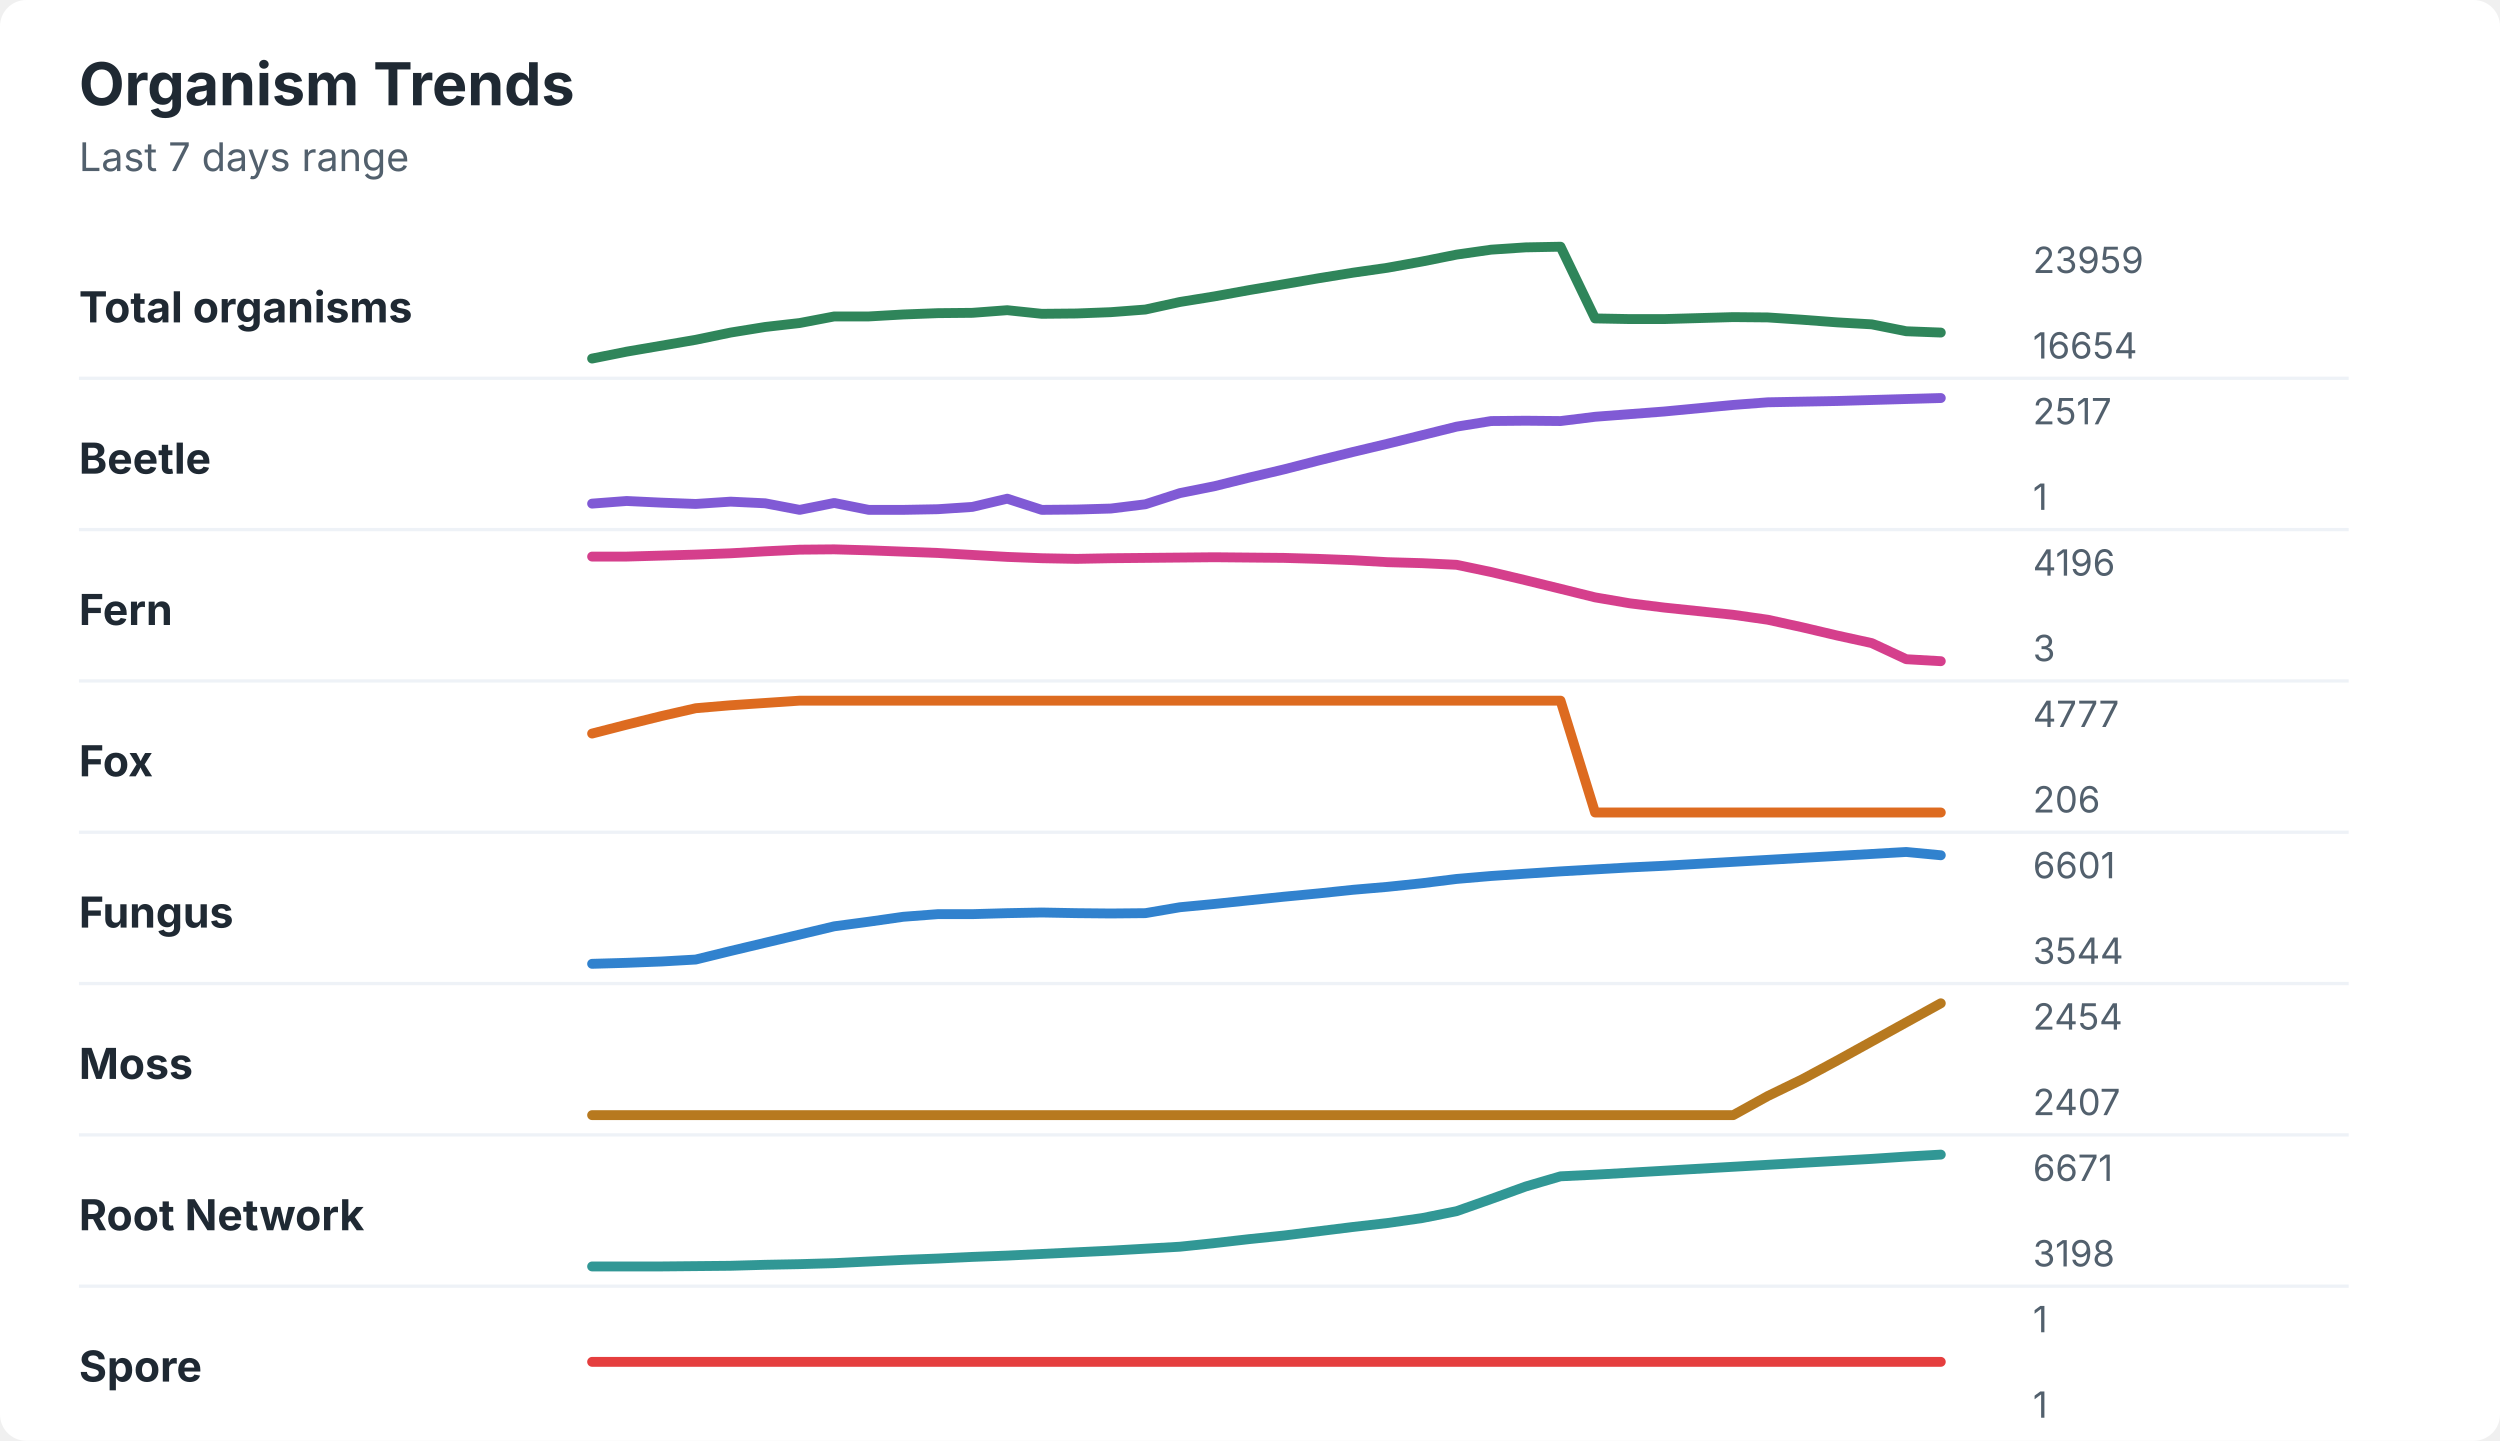
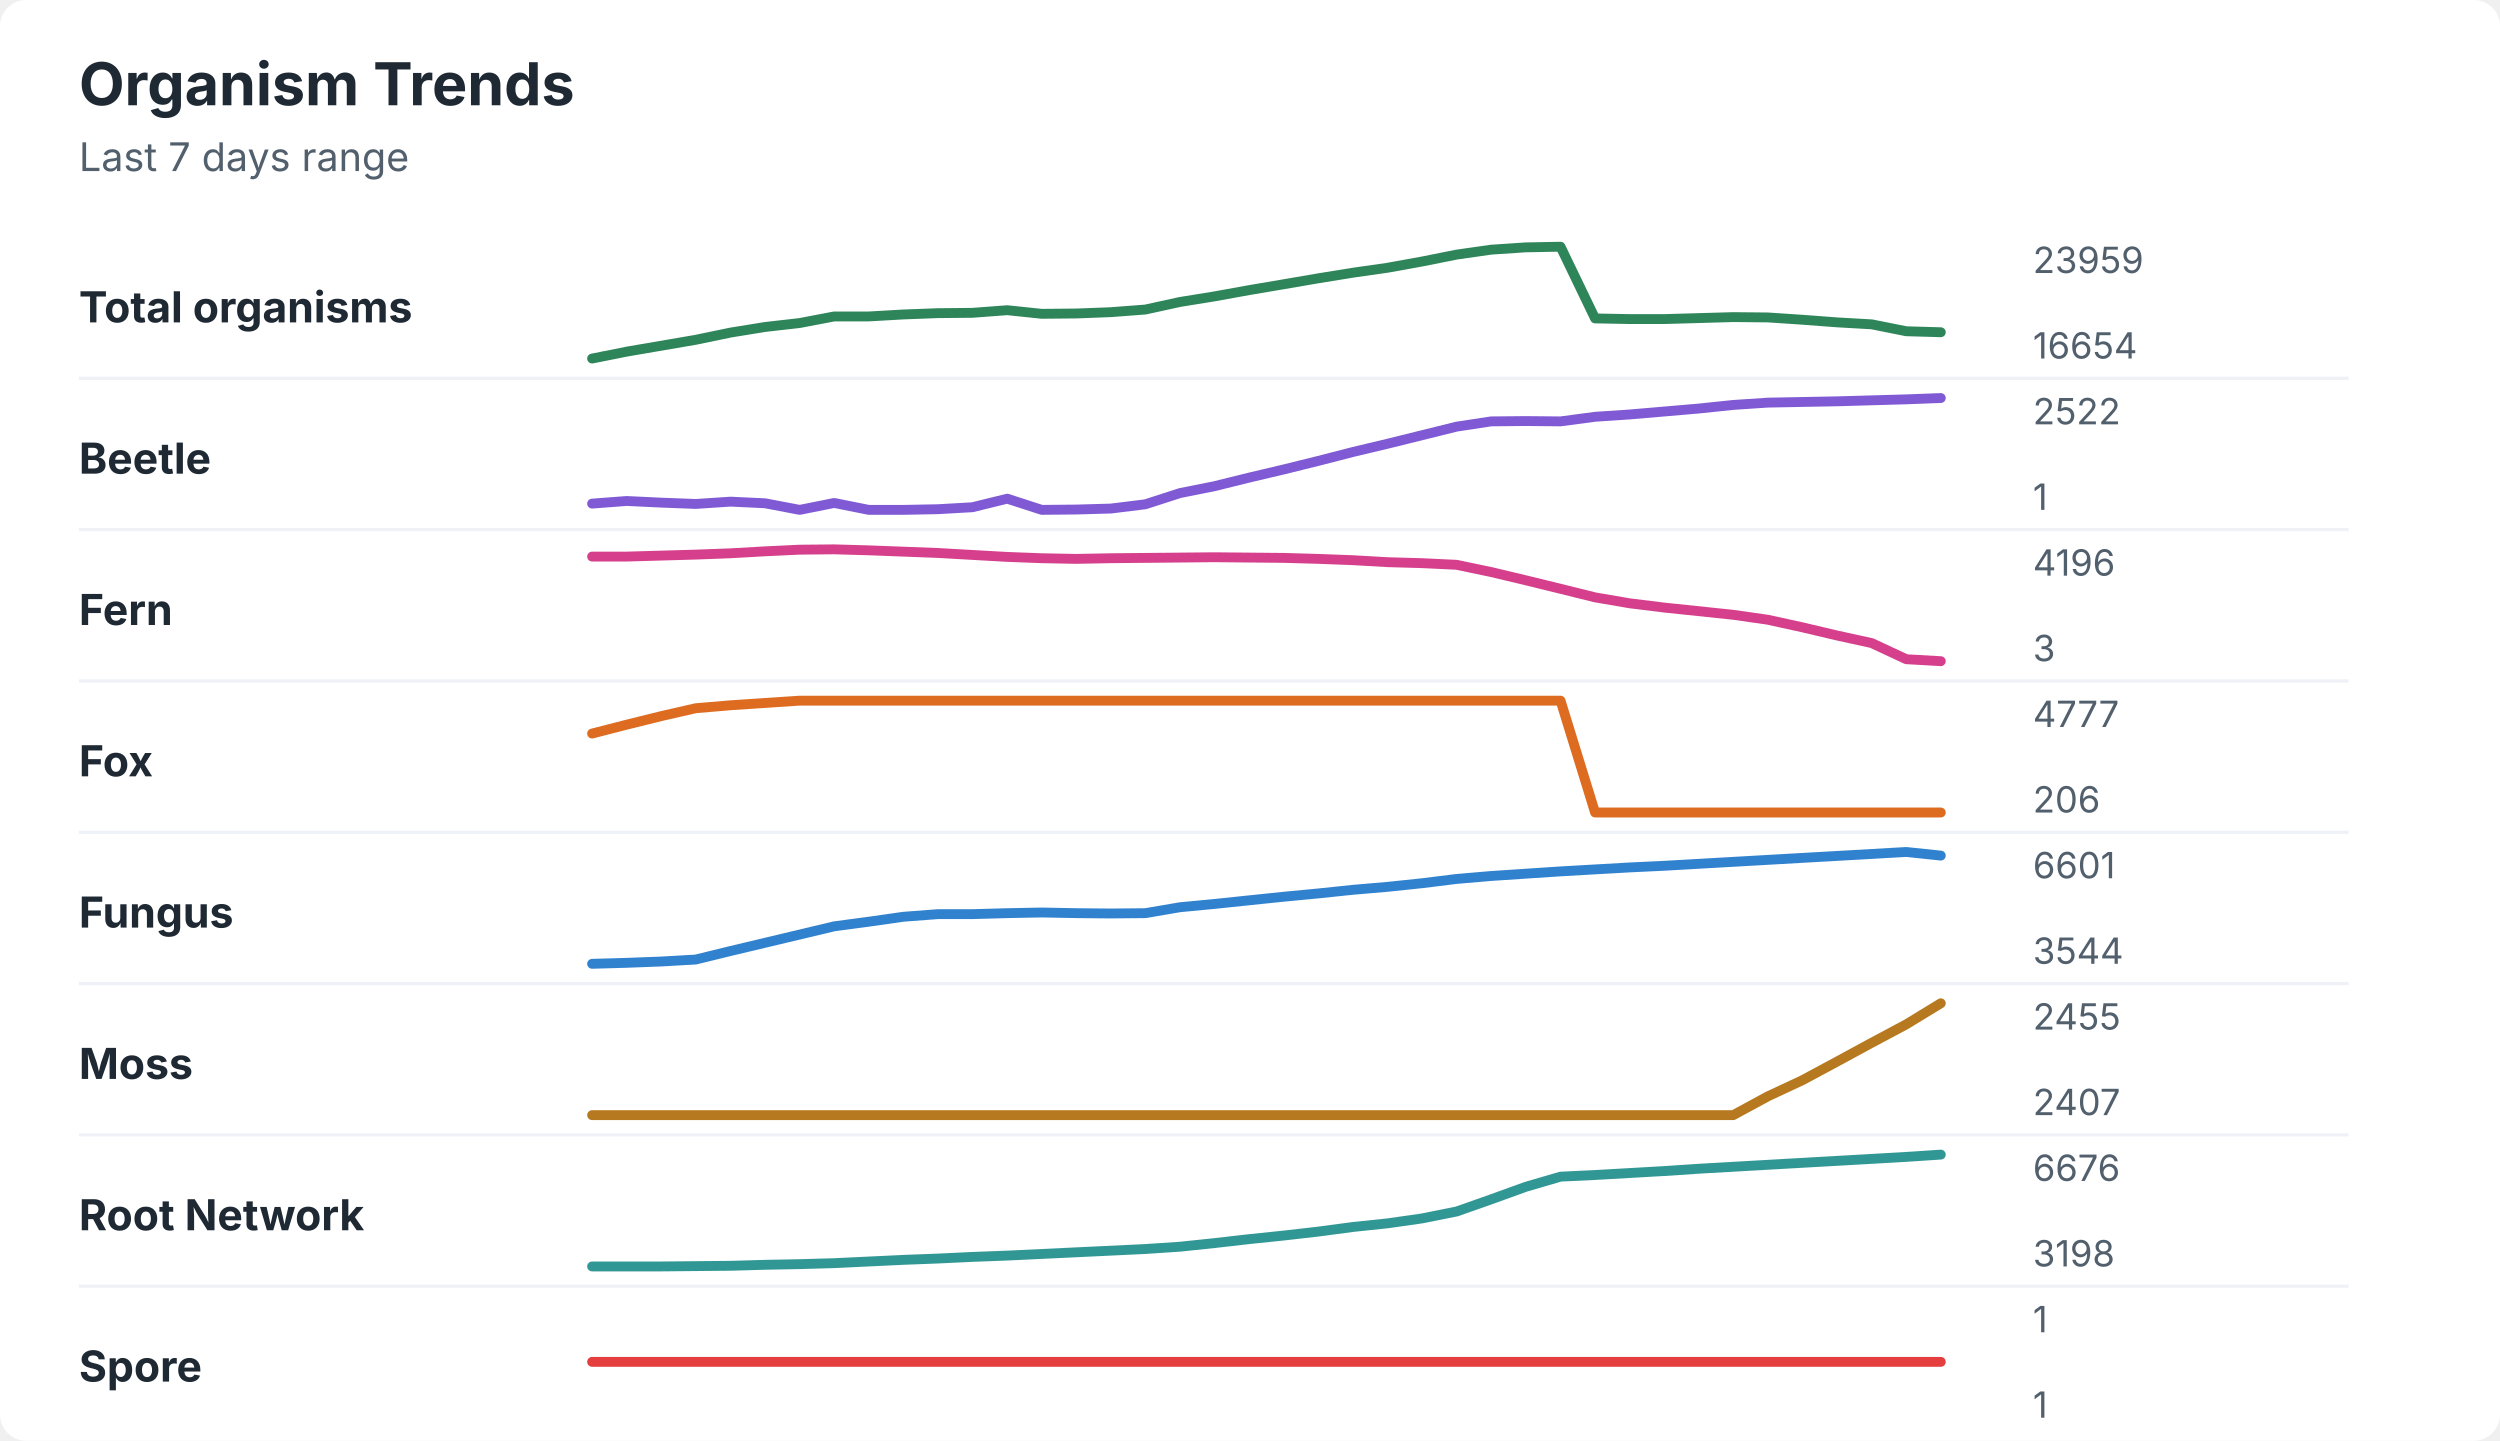
<svg xmlns="http://www.w3.org/2000/svg" width="760" height="438" viewBox="0 0 760 438" role="img" aria-labelledby="title desc">
  <rect width="760" height="438" rx="8" fill="#ffffff" />
  <style>
    text { font-family: -apple-system, BlinkMacSystemFont, "Segoe UI", sans-serif; }
    .title { font-size: 18px; font-weight: 700; fill: #1f2933; }
    .subtitle { font-size: 12px; fill: #52606d; }
    .label { font-size: 13px; font-weight: 650; fill: #1f2933; }
    .axis-value { font-size: 11px; fill: #52606d; }
    .separator { stroke: #eef2f7; stroke-width: 1; }
  </style>
  <text x="24" y="32" class="title">Organism Trends</text>
  <text x="24" y="52" class="subtitle">Last 7 days range</text>
  <text x="24" y="98" class="label">Total organisms</text>
-   <polyline points="180.0,109.0 190.5,106.9 201.0,105.1 211.5,103.3 222.1,101.1 232.6,99.4 243.1,98.2 253.6,96.2 264.1,96.2 274.6,95.6 285.1,95.2 295.6,95.1 306.2,94.3 316.7,95.4 327.2,95.3 337.7,94.9 348.2,94.1 358.7,91.8 369.2,90.1 379.7,88.2 390.3,86.4 400.8,84.6 411.3,82.9 421.8,81.4 432.3,79.5 442.8,77.4 453.3,75.9 463.8,75.2 474.4,75.0 484.9,96.8 495.4,97.0 505.9,97.0 516.4,96.7 526.9,96.4 537.4,96.5 547.9,97.2 558.5,98.0 569.0,98.6 579.5,100.7 590.0,101.1 " fill="none" stroke="#2f855a" stroke-width="3" stroke-linecap="round" stroke-linejoin="round" />
+   <polyline points="180.0,109.0 190.5,106.9 201.0,105.1 211.5,103.3 222.1,101.1 232.6,99.4 243.1,98.2 253.6,96.2 264.1,96.2 274.6,95.6 285.1,95.2 295.6,95.1 306.2,94.3 316.7,95.4 327.2,95.3 337.7,94.9 348.2,94.1 358.7,91.8 369.2,90.1 379.7,88.2 390.3,86.4 400.8,84.6 411.3,82.9 421.8,81.4 432.3,79.5 442.8,77.4 453.3,75.9 463.8,75.2 474.4,75.0 484.9,96.8 495.4,97.0 505.9,97.0 516.4,96.7 526.9,96.4 537.4,96.5 547.9,97.2 558.5,98.0 569.0,98.6 579.5,100.7 590.0,101.0 " fill="none" stroke="#2f855a" stroke-width="3" stroke-linecap="round" stroke-linejoin="round" />
  <text x="618" y="83" class="axis-value">23959</text>
  <text x="618" y="109" class="axis-value">16654</text>
  <line x1="24" y1="115.0" x2="714" y2="115.0" class="separator" />
  <text x="24" y="144" class="label">Beetle</text>
-   <polyline points="180.0,153.1 190.5,152.3 201.0,152.8 211.5,153.2 222.1,152.5 232.6,153.0 243.1,155.0 253.6,152.9 264.1,155.0 274.6,155.0 285.1,154.8 295.6,154.1 306.2,151.6 316.7,155.0 327.2,154.9 337.7,154.6 348.2,153.3 358.7,149.9 369.2,147.8 379.7,145.2 390.3,142.7 400.8,140.0 411.3,137.4 421.8,134.9 432.3,132.3 442.8,129.7 453.3,128.0 463.8,127.9 474.4,128.0 484.9,126.7 495.4,125.9 505.9,125.1 516.4,124.1 526.9,123.1 537.4,122.3 547.9,122.1 558.5,121.9 569.0,121.6 579.5,121.3 590.0,121.0 " fill="none" stroke="#805ad5" stroke-width="3" stroke-linecap="round" stroke-linejoin="round" />
-   <text x="618" y="129" class="axis-value">2517</text>
+   <polyline points="180.0,153.1 190.5,152.3 201.0,152.8 211.5,153.2 222.1,152.5 232.6,153.0 243.1,155.0 253.6,152.9 264.1,155.0 274.6,155.0 285.1,154.8 295.6,154.2 306.2,151.6 316.7,155.0 327.2,154.9 337.7,154.6 348.2,153.3 358.7,149.9 369.2,147.8 379.7,145.2 390.3,142.7 400.8,140.1 411.3,137.4 421.8,134.9 432.3,132.3 442.8,129.7 453.3,128.1 463.8,128.0 474.4,128.1 484.9,126.7 495.4,126.0 505.9,125.1 516.4,124.2 526.9,123.1 537.4,122.4 547.9,122.2 558.5,122.0 569.0,121.7 579.5,121.4 590.0,121.0 " fill="none" stroke="#805ad5" stroke-width="3" stroke-linecap="round" stroke-linejoin="round" />
+   <text x="618" y="129" class="axis-value">2522</text>
  <text x="618" y="155" class="axis-value">1</text>
  <line x1="24" y1="161.0" x2="714" y2="161.0" class="separator" />
  <text x="24" y="190" class="label">Fern</text>
  <polyline points="180.0,169.2 190.5,169.2 201.0,168.9 211.5,168.6 222.1,168.2 232.6,167.6 243.1,167.1 253.6,167.0 264.1,167.3 274.6,167.7 285.1,168.1 295.6,168.7 306.2,169.3 316.7,169.7 327.2,169.9 337.7,169.7 348.2,169.6 358.7,169.5 369.2,169.4 379.7,169.5 390.3,169.6 400.8,169.9 411.3,170.3 421.8,170.9 432.3,171.2 442.8,171.7 453.3,173.9 463.8,176.4 474.4,179.0 484.9,181.6 495.4,183.4 505.9,184.7 516.4,185.8 526.9,186.9 537.4,188.4 547.9,190.7 558.5,193.2 569.0,195.5 579.5,200.4 590.0,201.0 " fill="none" stroke="#d53f8c" stroke-width="3" stroke-linecap="round" stroke-linejoin="round" />
  <text x="618" y="175" class="axis-value">4196</text>
  <text x="618" y="201" class="axis-value">3</text>
  <line x1="24" y1="207.0" x2="714" y2="207.0" class="separator" />
  <text x="24" y="236" class="label">Fox</text>
  <polyline points="180.0,223.0 190.5,220.3 201.0,217.7 211.5,215.3 222.1,214.4 232.6,213.7 243.1,213.0 253.6,213.0 264.1,213.0 274.6,213.0 285.1,213.0 295.6,213.0 306.2,213.0 316.7,213.0 327.2,213.0 337.7,213.0 348.2,213.0 358.7,213.0 369.2,213.0 379.7,213.0 390.3,213.0 400.8,213.0 411.3,213.0 421.8,213.0 432.3,213.0 442.8,213.0 453.3,213.0 463.8,213.0 474.4,213.0 484.9,247.0 495.4,247.0 505.9,247.0 516.4,247.0 526.9,247.0 537.4,247.0 547.9,247.0 558.5,247.0 569.0,247.0 579.5,247.0 590.0,247.0 " fill="none" stroke="#dd6b20" stroke-width="3" stroke-linecap="round" stroke-linejoin="round" />
  <text x="618" y="221" class="axis-value">4777</text>
  <text x="618" y="247" class="axis-value">206</text>
  <line x1="24" y1="253.0" x2="714" y2="253.0" class="separator" />
  <text x="24" y="282" class="label">Fungus</text>
-   <polyline points="180.0,293.0 190.5,292.7 201.0,292.3 211.5,291.7 222.1,289.1 232.6,286.6 243.1,284.1 253.6,281.6 264.1,280.2 274.6,278.7 285.1,277.9 295.6,277.9 306.2,277.6 316.7,277.4 327.2,277.6 337.7,277.7 348.2,277.6 358.7,275.8 369.2,274.8 379.7,273.7 390.3,272.6 400.8,271.6 411.3,270.5 421.8,269.6 432.3,268.5 442.8,267.2 453.3,266.3 463.8,265.6 474.4,264.9 484.9,264.3 495.4,263.7 505.9,263.2 516.4,262.6 526.9,262.0 537.4,261.4 547.9,260.8 558.5,260.2 569.0,259.6 579.5,259.0 590.0,260.0 " fill="none" stroke="#3182ce" stroke-width="3" stroke-linecap="round" stroke-linejoin="round" />
+   <polyline points="180.0,293.0 190.5,292.7 201.0,292.3 211.5,291.7 222.1,289.1 232.6,286.6 243.1,284.1 253.6,281.6 264.1,280.2 274.6,278.7 285.1,277.9 295.6,277.9 306.2,277.6 316.7,277.4 327.2,277.6 337.7,277.7 348.2,277.6 358.7,275.8 369.2,274.8 379.7,273.7 390.3,272.6 400.8,271.6 411.3,270.5 421.8,269.6 432.3,268.5 442.8,267.2 453.3,266.3 463.8,265.6 474.4,264.9 484.9,264.3 495.4,263.7 505.9,263.2 516.4,262.6 526.9,262.0 537.4,261.4 547.9,260.8 558.5,260.2 569.0,259.6 579.5,259.0 590.0,260.1 " fill="none" stroke="#3182ce" stroke-width="3" stroke-linecap="round" stroke-linejoin="round" />
  <text x="618" y="267" class="axis-value">6601</text>
  <text x="618" y="293" class="axis-value">3544</text>
  <line x1="24" y1="299.0" x2="714" y2="299.0" class="separator" />
  <text x="24" y="328" class="label">Moss</text>
-   <polyline points="180.0,339.0 190.5,339.0 201.0,339.0 211.5,339.0 222.1,339.0 232.6,339.0 243.1,339.0 253.6,339.0 264.1,339.0 274.6,339.0 285.1,339.0 295.6,339.0 306.2,339.0 316.7,339.0 327.2,339.0 337.7,339.0 348.2,339.0 358.7,339.0 369.2,339.0 379.7,339.0 390.3,339.0 400.8,339.0 411.3,339.0 421.8,339.0 432.3,339.0 442.8,339.0 453.3,339.0 463.8,339.0 474.4,339.0 484.9,339.0 495.4,339.0 505.9,339.0 516.4,339.0 526.9,339.0 537.4,333.2 547.9,328.1 558.5,322.4 569.0,316.6 579.5,310.8 590.0,305.0 " fill="none" stroke="#b7791f" stroke-width="3" stroke-linecap="round" stroke-linejoin="round" />
-   <text x="618" y="313" class="axis-value">2454</text>
+   <polyline points="180.0,339.0 190.5,339.0 201.0,339.0 211.5,339.0 222.1,339.0 232.6,339.0 243.1,339.0 253.6,339.0 264.1,339.0 274.6,339.0 285.1,339.0 295.6,339.0 306.2,339.0 316.7,339.0 327.2,339.0 337.7,339.0 348.2,339.0 358.7,339.0 369.2,339.0 379.7,339.0 390.3,339.0 400.8,339.0 411.3,339.0 421.8,339.0 432.3,339.0 442.8,339.0 453.3,339.0 463.8,339.0 474.4,339.0 484.9,339.0 495.4,339.0 505.9,339.0 516.4,339.0 526.9,339.0 537.4,333.3 547.9,328.4 558.5,322.7 569.0,317.0 579.5,311.4 590.0,305.0 " fill="none" stroke="#b7791f" stroke-width="3" stroke-linecap="round" stroke-linejoin="round" />
+   <text x="618" y="313" class="axis-value">2455</text>
  <text x="618" y="339" class="axis-value">2407</text>
  <line x1="24" y1="345.0" x2="714" y2="345.0" class="separator" />
  <text x="24" y="374" class="label">Root Network</text>
-   <polyline points="180.0,385.0 190.5,385.0 201.0,385.0 211.5,384.9 222.1,384.8 232.6,384.5 243.1,384.3 253.6,384.0 264.1,383.5 274.6,383.0 285.1,382.6 295.6,382.1 306.2,381.7 316.7,381.2 327.2,380.7 337.7,380.2 348.2,379.6 358.7,379.0 369.2,377.9 379.7,376.7 390.3,375.6 400.8,374.3 411.3,373.0 421.8,371.8 432.3,370.3 442.8,368.2 453.3,364.5 463.8,360.7 474.4,357.6 484.9,357.1 495.4,356.5 505.9,355.9 516.4,355.3 526.9,354.7 537.4,354.1 547.9,353.5 558.5,352.9 569.0,352.3 579.5,351.6 590.0,351.0 " fill="none" stroke="#319795" stroke-width="3" stroke-linecap="round" stroke-linejoin="round" />
-   <text x="618" y="359" class="axis-value">6671</text>
+   <polyline points="180.0,385.0 190.5,385.0 201.0,385.0 211.5,384.9 222.1,384.8 232.6,384.5 243.1,384.3 253.6,384.0 264.1,383.5 274.6,383.0 285.1,382.6 295.6,382.1 306.2,381.7 316.7,381.2 327.2,380.7 337.7,380.2 348.2,379.7 358.7,379.0 369.2,377.9 379.7,376.7 390.3,375.6 400.8,374.4 411.3,373.0 421.8,371.9 432.3,370.4 442.8,368.3 453.3,364.6 463.8,360.8 474.4,357.7 484.9,357.2 495.4,356.6 505.9,356.0 516.4,355.3 526.9,354.7 537.4,354.1 547.9,353.5 558.5,352.9 569.0,352.3 579.5,351.7 590.0,351.0 " fill="none" stroke="#319795" stroke-width="3" stroke-linecap="round" stroke-linejoin="round" />
+   <text x="618" y="359" class="axis-value">6676</text>
  <text x="618" y="385" class="axis-value">3198</text>
  <line x1="24" y1="391.0" x2="714" y2="391.0" class="separator" />
  <text x="24" y="420" class="label">Spore</text>
  <polyline points="180.0,414.0 190.5,414.0 201.0,414.0 211.5,414.0 222.1,414.0 232.6,414.0 243.1,414.0 253.6,414.0 264.1,414.0 274.6,414.0 285.1,414.0 295.6,414.0 306.2,414.0 316.7,414.0 327.2,414.0 337.7,414.0 348.2,414.0 358.7,414.0 369.2,414.0 379.7,414.0 390.3,414.0 400.8,414.0 411.3,414.0 421.8,414.0 432.3,414.0 442.8,414.0 453.3,414.0 463.8,414.0 474.4,414.0 484.9,414.0 495.4,414.0 505.9,414.0 516.4,414.0 526.9,414.0 537.4,414.0 547.9,414.0 558.5,414.0 569.0,414.0 579.5,414.0 590.0,414.0 " fill="none" stroke="#e53e3e" stroke-width="3" stroke-linecap="round" stroke-linejoin="round" />
  <text x="618" y="405" class="axis-value">1</text>
  <text x="618" y="431" class="axis-value">1</text>
</svg>
